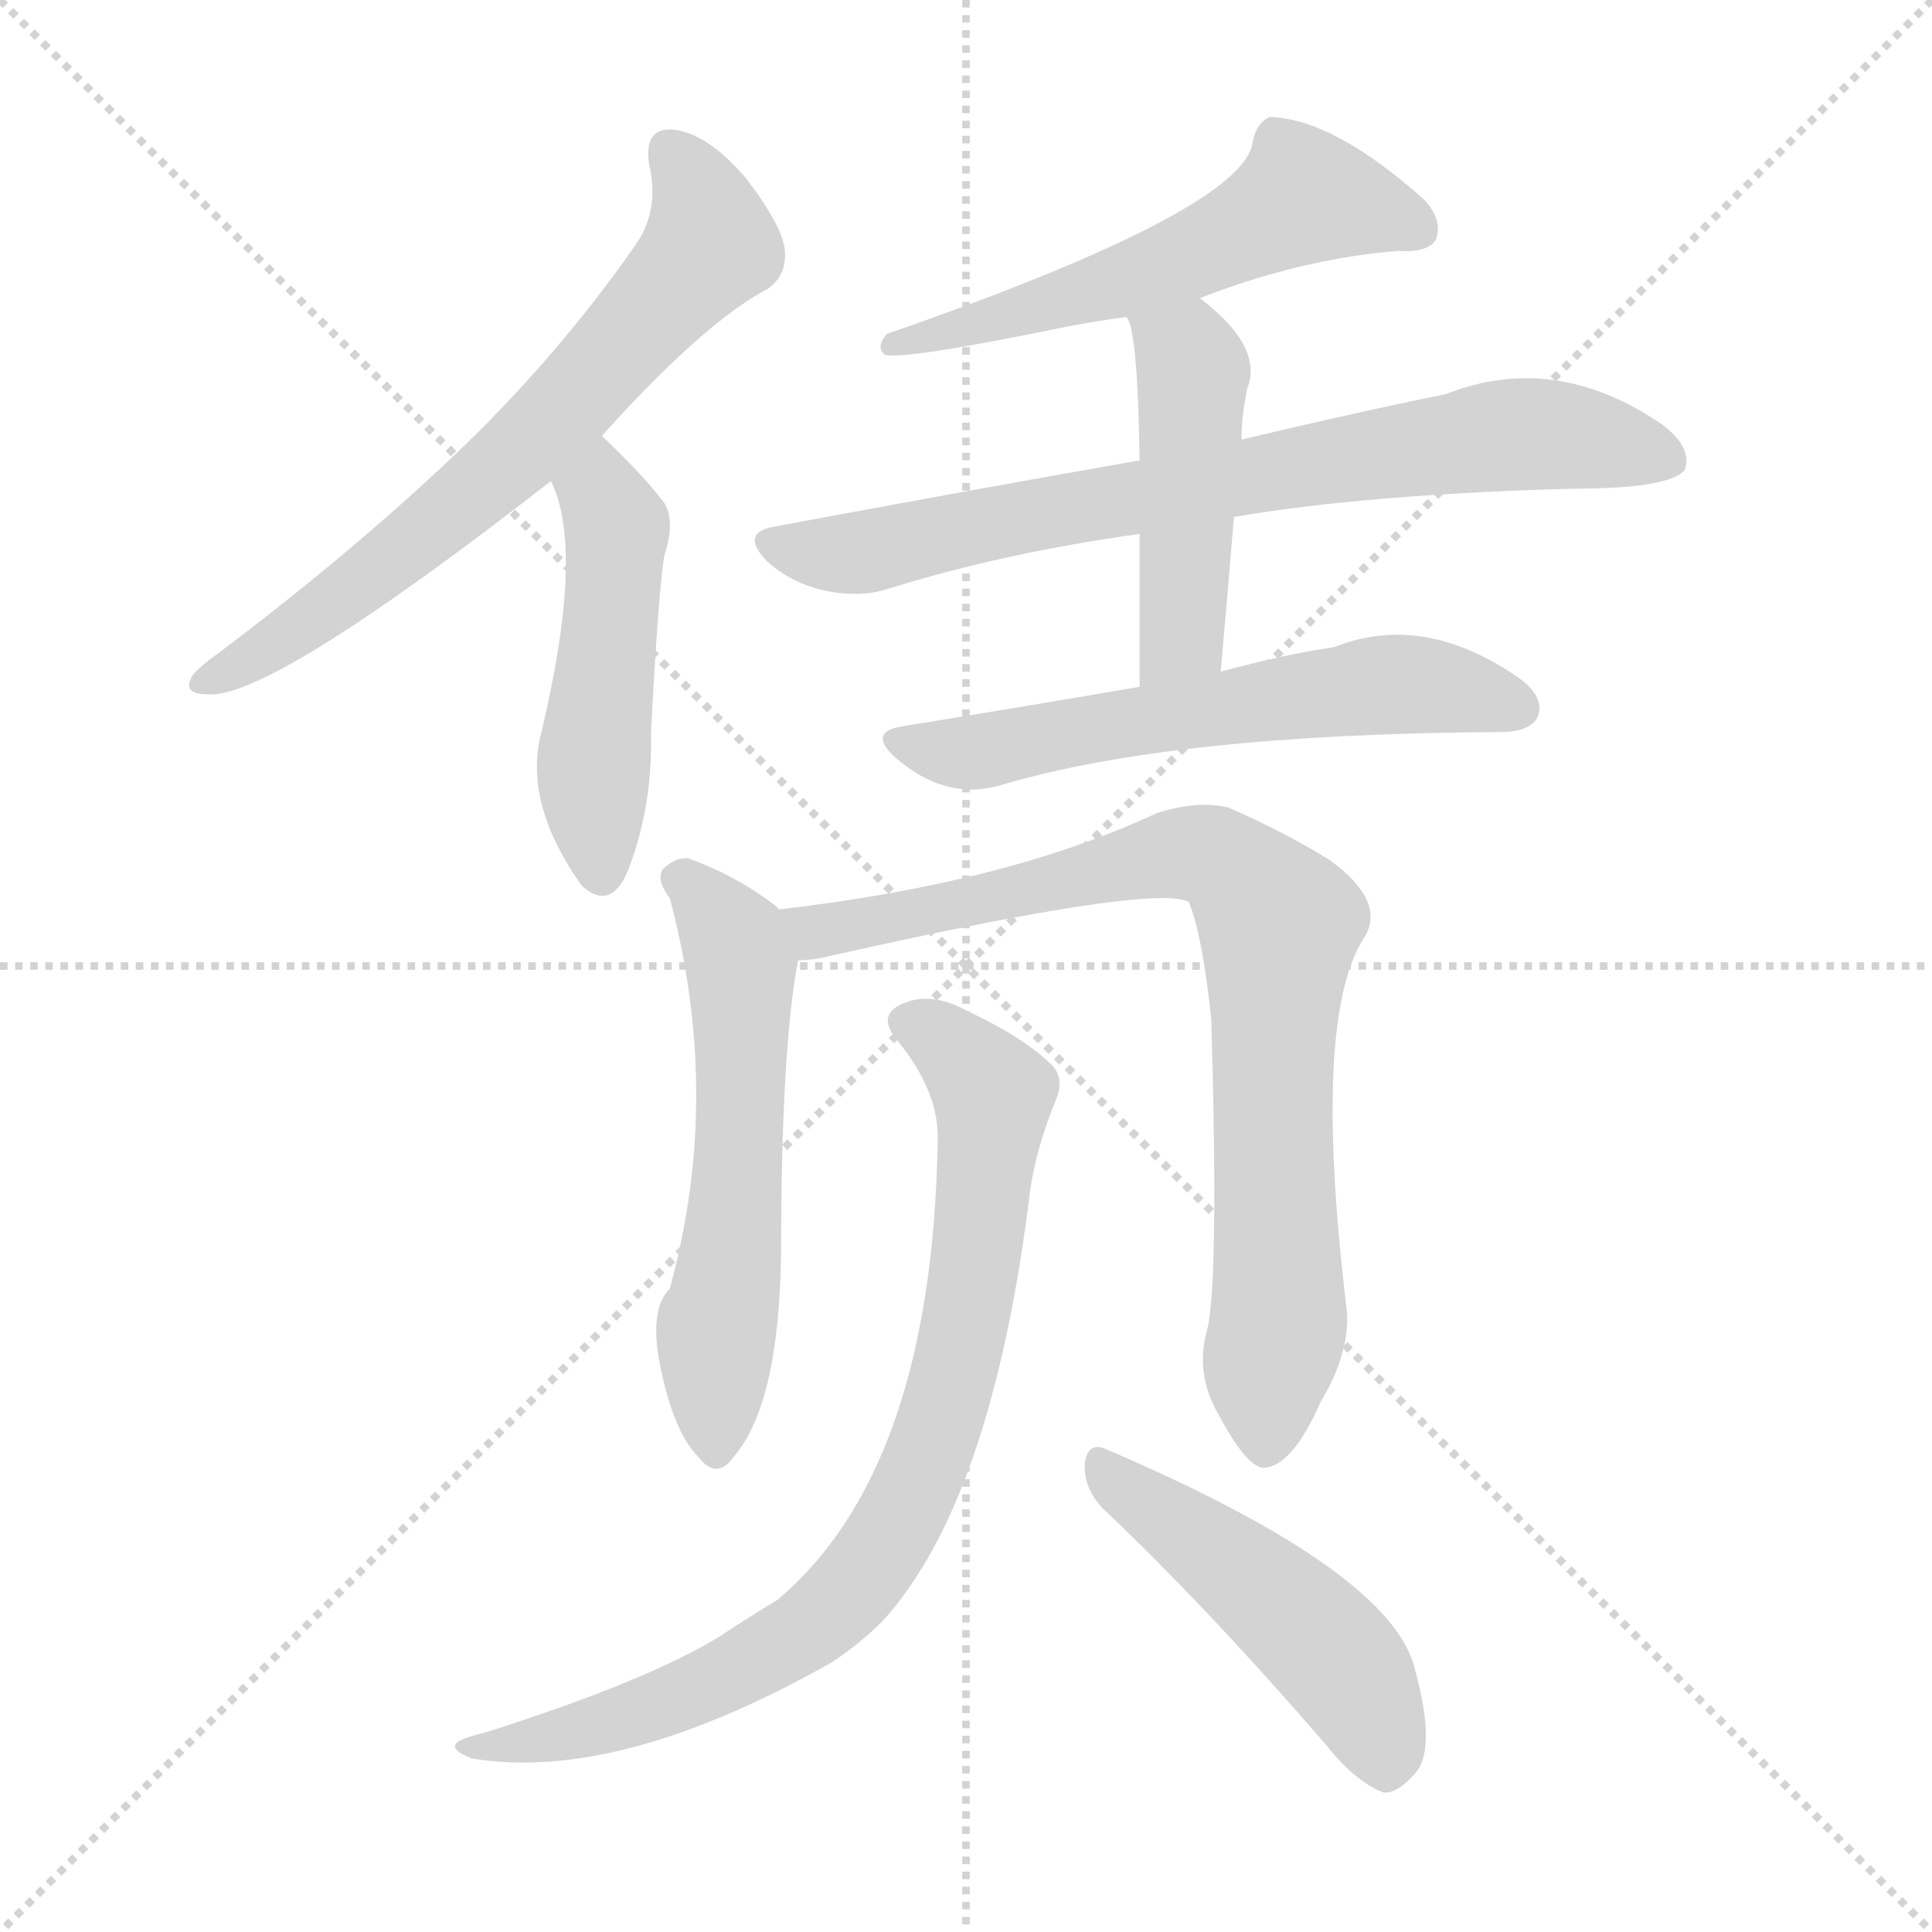
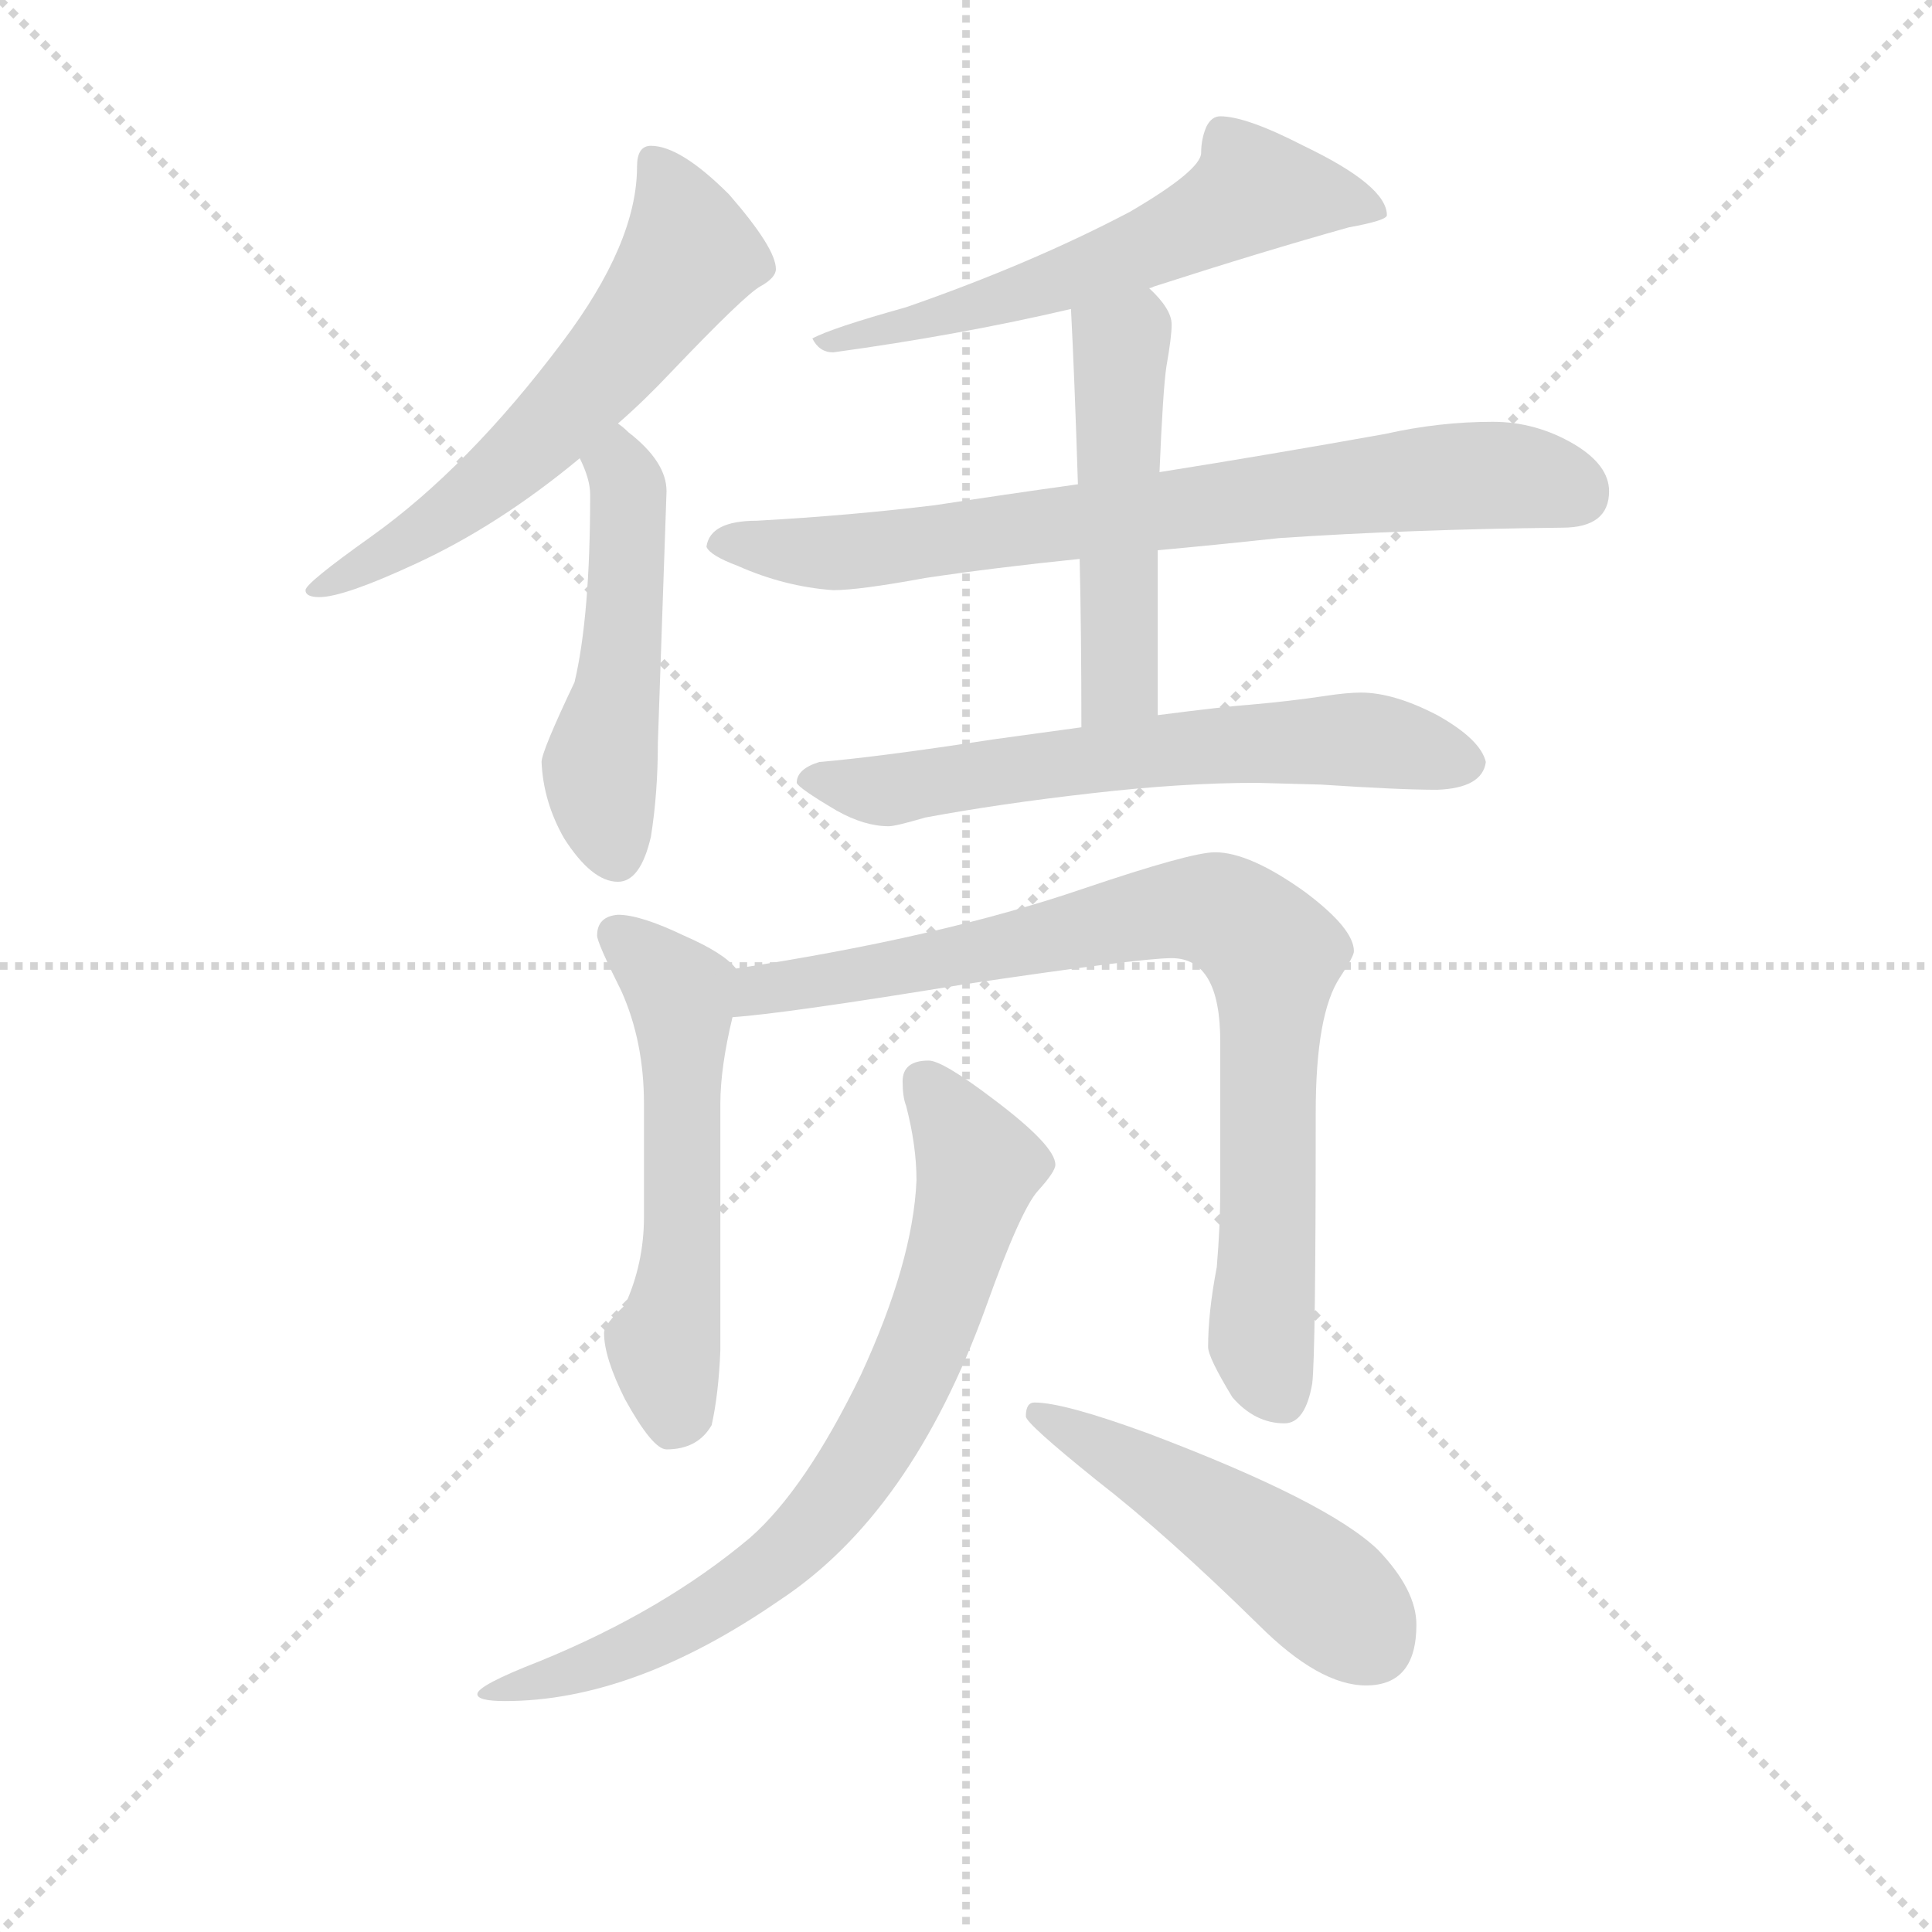
<svg xmlns="http://www.w3.org/2000/svg" version="1.1" viewBox="0 0 1024 1024">
  <g stroke="lightgray" stroke-dasharray="1,1" stroke-width="1" transform="scale(4, 4)">
    <line x1="0" y1="0" x2="256" y2="256" />
    <line x1="256" y1="0" x2="0" y2="256" />
    <line x1="128" y1="0" x2="128" y2="256" />
    <line x1="0" y1="128" x2="256" y2="128" />
  </g>
-   <g transform="scale(1, -1) translate(0, -900)">
+   <g transform="scale(0.92, -0.92) translate(60, -830)">
    <style type="text/css">
      
        @keyframes keyframes0 {
          from {
            stroke: blue;
-             stroke-dashoffset: 666;
+             stroke-dashoffset: 606;
+             stroke-width: 128;
+           }
+           66% {
+             animation-timing-function: step-end;
+             stroke: blue;
+             stroke-dashoffset: 0;
+             stroke-width: 128;
+           }
+           to {
+             stroke: black;
+             stroke-width: 1024;
+           }
+         }
+         #make-me-a-hanzi-animation-0 {
+           animation: keyframes0 0.743s both;
+           animation-delay: 0s;
+           animation-timing-function: linear;
+         }
+       
+         @keyframes keyframes1 {
+           from {
+             stroke: blue;
+             stroke-dashoffset: 499;
+             stroke-width: 128;
+           }
+           62% {
+             animation-timing-function: step-end;
+             stroke: blue;
+             stroke-dashoffset: 0;
+             stroke-width: 128;
+           }
+           to {
+             stroke: black;
+             stroke-width: 1024;
+           }
+         }
+         #make-me-a-hanzi-animation-1 {
+           animation: keyframes1 0.656s both;
+           animation-delay: 0.743s;
+           animation-timing-function: linear;
+         }
+       
+         @keyframes keyframes2 {
+           from {
+             stroke: blue;
+             stroke-dashoffset: 592;
+             stroke-width: 128;
+           }
+           66% {
+             animation-timing-function: step-end;
+             stroke: blue;
+             stroke-dashoffset: 0;
+             stroke-width: 128;
+           }
+           to {
+             stroke: black;
+             stroke-width: 1024;
+           }
+         }
+         #make-me-a-hanzi-animation-2 {
+           animation: keyframes2 0.732s both;
+           animation-delay: 1.399s;
+           animation-timing-function: linear;
+         }
+       
+         @keyframes keyframes3 {
+           from {
+             stroke: blue;
+             stroke-dashoffset: 756;
+             stroke-width: 128;
+           }
+           71% {
+             animation-timing-function: step-end;
+             stroke: blue;
+             stroke-dashoffset: 0;
+             stroke-width: 128;
+           }
+           to {
+             stroke: black;
+             stroke-width: 1024;
+           }
+         }
+         #make-me-a-hanzi-animation-3 {
+           animation: keyframes3 0.865s both;
+           animation-delay: 2.131s;
+           animation-timing-function: linear;
+         }
+       
+         @keyframes keyframes4 {
+           from {
+             stroke: blue;
+             stroke-dashoffset: 499;
+             stroke-width: 128;
+           }
+           62% {
+             animation-timing-function: step-end;
+             stroke: blue;
+             stroke-dashoffset: 0;
+             stroke-width: 128;
+           }
+           to {
+             stroke: black;
+             stroke-width: 1024;
+           }
+         }
+         #make-me-a-hanzi-animation-4 {
+           animation: keyframes4 0.656s both;
+           animation-delay: 2.996s;
+           animation-timing-function: linear;
+         }
+       
+         @keyframes keyframes5 {
+           from {
+             stroke: blue;
+             stroke-dashoffset: 639;
            stroke-width: 128;
          }
          68% {
            animation-timing-function: step-end;
            stroke: blue;
            stroke-dashoffset: 0;
            stroke-width: 128;
          }
          to {
            stroke: black;
            stroke-width: 1024;
          }
        }
-         #make-me-a-hanzi-animation-0 {
-           animation: keyframes0 0.792s both;
-           animation-delay: 0s;
-           animation-timing-function: linear;
-         }
-       
-         @keyframes keyframes1 {
-           from {
-             stroke: blue;
-             stroke-dashoffset: 478;
+         #make-me-a-hanzi-animation-5 {
+           animation: keyframes5 0.77s both;
+           animation-delay: 3.652s;
+           animation-timing-function: linear;
+         }
+       
+         @keyframes keyframes6 {
+           from {
+             stroke: blue;
+             stroke-dashoffset: 555;
+             stroke-width: 128;
+           }
+           64% {
+             animation-timing-function: step-end;
+             stroke: blue;
+             stroke-dashoffset: 0;
+             stroke-width: 128;
+           }
+           to {
+             stroke: black;
+             stroke-width: 1024;
+           }
+         }
+         #make-me-a-hanzi-animation-6 {
+           animation: keyframes6 0.702s both;
+           animation-delay: 4.422s;
+           animation-timing-function: linear;
+         }
+       
+         @keyframes keyframes7 {
+           from {
+             stroke: blue;
+             stroke-dashoffset: 836;
+             stroke-width: 128;
+           }
+           73% {
+             animation-timing-function: step-end;
+             stroke: blue;
+             stroke-dashoffset: 0;
+             stroke-width: 128;
+           }
+           to {
+             stroke: black;
+             stroke-width: 1024;
+           }
+         }
+         #make-me-a-hanzi-animation-7 {
+           animation: keyframes7 0.93s both;
+           animation-delay: 5.124s;
+           animation-timing-function: linear;
+         }
+       
+         @keyframes keyframes8 {
+           from {
+             stroke: blue;
+             stroke-dashoffset: 760;
+             stroke-width: 128;
+           }
+           71% {
+             animation-timing-function: step-end;
+             stroke: blue;
+             stroke-dashoffset: 0;
+             stroke-width: 128;
+           }
+           to {
+             stroke: black;
+             stroke-width: 1024;
+           }
+         }
+         #make-me-a-hanzi-animation-8 {
+           animation: keyframes8 0.868s both;
+           animation-delay: 6.054s;
+           animation-timing-function: linear;
+         }
+       
+         @keyframes keyframes9 {
+           from {
+             stroke: blue;
+             stroke-dashoffset: 490;
            stroke-width: 128;
          }
          61% {
            animation-timing-function: step-end;
            stroke: blue;
            stroke-dashoffset: 0;
            stroke-width: 128;
          }
          to {
            stroke: black;
            stroke-width: 1024;
          }
        }
-         #make-me-a-hanzi-animation-1 {
-           animation: keyframes1 0.639s both;
-           animation-delay: 0.792s;
-           animation-timing-function: linear;
-         }
-       
-         @keyframes keyframes2 {
-           from {
-             stroke: blue;
-             stroke-dashoffset: 556;
-             stroke-width: 128;
-           }
-           64% {
-             animation-timing-function: step-end;
-             stroke: blue;
-             stroke-dashoffset: 0;
-             stroke-width: 128;
-           }
-           to {
-             stroke: black;
-             stroke-width: 1024;
-           }
-         }
-         #make-me-a-hanzi-animation-2 {
-           animation: keyframes2 0.702s both;
-           animation-delay: 1.431s;
-           animation-timing-function: linear;
-         }
-       
-         @keyframes keyframes3 {
-           from {
-             stroke: blue;
-             stroke-dashoffset: 739;
-             stroke-width: 128;
-           }
-           71% {
-             animation-timing-function: step-end;
-             stroke: blue;
-             stroke-dashoffset: 0;
-             stroke-width: 128;
-           }
-           to {
-             stroke: black;
-             stroke-width: 1024;
-           }
-         }
-         #make-me-a-hanzi-animation-3 {
-           animation: keyframes3 0.851s both;
-           animation-delay: 2.133s;
-           animation-timing-function: linear;
-         }
-       
-         @keyframes keyframes4 {
-           from {
-             stroke: blue;
-             stroke-dashoffset: 461;
-             stroke-width: 128;
-           }
-           60% {
-             animation-timing-function: step-end;
-             stroke: blue;
-             stroke-dashoffset: 0;
-             stroke-width: 128;
-           }
-           to {
-             stroke: black;
-             stroke-width: 1024;
-           }
-         }
-         #make-me-a-hanzi-animation-4 {
-           animation: keyframes4 0.625s both;
-           animation-delay: 2.985s;
-           animation-timing-function: linear;
-         }
-       
-         @keyframes keyframes5 {
-           from {
-             stroke: blue;
-             stroke-dashoffset: 590;
-             stroke-width: 128;
-           }
-           66% {
-             animation-timing-function: step-end;
-             stroke: blue;
-             stroke-dashoffset: 0;
-             stroke-width: 128;
-           }
-           to {
-             stroke: black;
-             stroke-width: 1024;
-           }
-         }
-         #make-me-a-hanzi-animation-5 {
-           animation: keyframes5 0.73s both;
-           animation-delay: 3.61s;
-           animation-timing-function: linear;
-         }
-       
-         @keyframes keyframes6 {
-           from {
-             stroke: blue;
-             stroke-dashoffset: 569;
-             stroke-width: 128;
-           }
-           65% {
-             animation-timing-function: step-end;
-             stroke: blue;
-             stroke-dashoffset: 0;
-             stroke-width: 128;
-           }
-           to {
-             stroke: black;
-             stroke-width: 1024;
-           }
-         }
-         #make-me-a-hanzi-animation-6 {
-           animation: keyframes6 0.713s both;
-           animation-delay: 4.34s;
-           animation-timing-function: linear;
-         }
-       
-         @keyframes keyframes7 {
-           from {
-             stroke: blue;
-             stroke-dashoffset: 814;
-             stroke-width: 128;
-           }
-           73% {
-             animation-timing-function: step-end;
-             stroke: blue;
-             stroke-dashoffset: 0;
-             stroke-width: 128;
-           }
-           to {
-             stroke: black;
-             stroke-width: 1024;
-           }
-         }
-         #make-me-a-hanzi-animation-7 {
-           animation: keyframes7 0.912s both;
-           animation-delay: 5.053s;
-           animation-timing-function: linear;
-         }
-       
-         @keyframes keyframes8 {
-           from {
-             stroke: blue;
-             stroke-dashoffset: 812;
-             stroke-width: 128;
-           }
-           73% {
-             animation-timing-function: step-end;
-             stroke: blue;
-             stroke-dashoffset: 0;
-             stroke-width: 128;
-           }
-           to {
-             stroke: black;
-             stroke-width: 1024;
-           }
-         }
-         #make-me-a-hanzi-animation-8 {
-           animation: keyframes8 0.911s both;
-           animation-delay: 5.966s;
-           animation-timing-function: linear;
-         }
-       
-         @keyframes keyframes9 {
-           from {
-             stroke: blue;
-             stroke-dashoffset: 478;
-             stroke-width: 128;
-           }
-           61% {
-             animation-timing-function: step-end;
-             stroke: blue;
-             stroke-dashoffset: 0;
-             stroke-width: 128;
-           }
-           to {
-             stroke: black;
-             stroke-width: 1024;
-           }
-         }
        #make-me-a-hanzi-animation-9 {
-           animation: keyframes9 0.639s both;
-           animation-delay: 6.876s;
+           animation: keyframes9 0.649s both;
+           animation-delay: 6.923s;
          animation-timing-function: linear;
        }
      
    </style>
-     <path d="M 319 669 Q 373 729 407 747 Q 417 754 416 767 Q 415 780 395 806 Q 376 828 359 831 Q 341 834 344 813 Q 350 788 336 769 Q 294 709 239 657 Q 185 606 116 554 Q 106 547 102 542 Q 96 532 110 532 Q 143 529 292 645 L 319 669 Z" fill="lightgray" />
-     <path d="M 292 645 Q 310 609 287 512 Q 277 475 308 431 L 309 430 Q 324 417 333 439 Q 346 473 345 511 Q 349 587 352 605 Q 359 627 350 636 Q 341 648 319 669 C 297 690 281 673 292 645 Z" fill="lightgray" />
-     <path d="M 636 742 Q 690 763 741 767 Q 757 766 761 773 Q 765 783 755 794 Q 707 837 673 838 Q 666 835 664 825 Q 660 789 470 723 Q 464 716 469 712 Q 479 709 566 727 Q 582 730 597 732 L 636 742 Z" fill="lightgray" />
-     <path d="M 654 626 Q 724 638 834 641 Q 885 641 893 651 Q 897 663 881 675 Q 824 714 766 691 Q 721 682 658 667 L 604 656 Q 513 640 411 621 Q 392 618 406 603 Q 419 591 437 587 Q 456 583 471 588 Q 532 607 604 617 L 654 626 Z" fill="lightgray" />
-     <path d="M 647 544 Q 651 589 654 626 L 658 667 Q 658 679 661 694 Q 670 716 636 742 C 613 761 586 760 597 732 Q 603 726 604 656 L 604 617 Q 604 584 604 536 C 604 506 644 514 647 544 Z" fill="lightgray" />
-     <path d="M 604 536 Q 546 526 478 515 Q 460 512 474 499 Q 501 475 531 484 Q 622 511 795 512 Q 811 512 815 520 Q 819 530 806 540 Q 755 576 707 557 Q 680 553 647 544 L 604 536 Z" fill="lightgray" />
-     <path d="M 413 418 Q 412 419 411 420 Q 390 436 365 445 Q 358 446 351 439 Q 348 433 355 424 Q 383 319 355 217 Q 343 205 351 171 Q 358 140 370 128 Q 380 115 389 128 Q 413 156 414 236 Q 414 344 423 391 C 426 408 426 408 413 418 Z" fill="lightgray" />
-     <path d="M 640 196 Q 633 172 646 150 Q 661 122 670 122 Q 685 123 700 157 Q 715 182 714 204 Q 695 360 723 403 Q 735 422 705 444 Q 681 459 651 472 Q 635 476 613 469 Q 534 432 413 418 C 383 414 393 387 423 391 Q 427 391 434 392 Q 611 432 630 422 Q 637 406 642 360 Q 646 222 640 196 Z" fill="lightgray" />
-     <path d="M 497 295 Q 494 121 412 52 Q 397 43 382 33 Q 343 9 258 -18 Q 246 -21 243 -23 Q 237 -27 250 -32 Q 328 -45 441 19 Q 456 29 468 41 Q 526 105 546 269 Q 549 291 560 318 Q 564 328 558 335 Q 543 350 513 364 Q 495 374 481 369 Q 463 363 476 348 Q 498 321 497 295 Z" fill="lightgray" />
-     <path d="M 584 101 Q 639 49 703 -25 Q 718 -44 733 -50 Q 740 -51 749 -41 Q 762 -29 750 15 Q 738 67 586 132 Q 577 136 575 125 Q 574 112 584 101 Z" fill="lightgray" />
+     <path d="M 315 746 Q 307 746 307 734 Q 307 690 264 633 Q 210 561 154 521 Q 116 494 116 490 Q 116 486 124 486 Q 138 486 179 505 Q 227 527 274 566 L 296 586 Q 311 599 327 616 Q 369 660 378 665 Q 387 670 387 675 Q 387 687 360 718 Q 332 746 315 746 Z" fill="lightgray" />
+     <path d="M 274 566 Q 280 554 280 545 Q 280 475 271 437 Q 252 397 252 391 Q 253 368 265 347 Q 281 322 296 322 Q 309 322 315 348 Q 319 373 319 402 L 324 547 Q 324 564 302 581 Q 299 584 296 586 C 273 605 262 594 274 566 Z" fill="lightgray" />
+     <path d="M 602 664 Q 603 664 605 665 Q 667 685 717 699 Q 739 703 739 706 Q 739 723 691 746 Q 658 763 643 763 Q 638 763 635 757 Q 632 750 632 742 Q 632 732 591 708 Q 534 678 462 653 Q 419 641 408 635 Q 412 627 420 627 Q 493 637 557 652 L 602 664 Z" fill="lightgray" />
+     <path d="M 800 587 Q 769 587 738 580 Q 671 568 608 558 L 561 551 Q 518 545 479 539 Q 430 533 376 530 Q 349 530 347 515 Q 349 510 365 504 Q 392 492 420 490 Q 435 490 473 497 Q 513 503 562 508 L 607 513 Q 640 516 677 520 Q 751 525 840 526 Q 867 526 867 547 Q 867 562 847 574 Q 825 587 800 587 Z" fill="lightgray" />
+     <path d="M 608 558 Q 610 606 612 619 Q 615 636 615 643 Q 615 652 602 664 C 581 686 555 682 557 652 Q 559 614 561 551 L 562 508 Q 563 465 563 411 C 563 381 607 388 607 418 L 607 513 L 608 558 Z" fill="lightgray" />
+     <path d="M 563 411 Q 541 408 512 404 Q 447 394 412 391 Q 399 387 399 379 Q 400 376 422 363 Q 438 354 452 354 Q 456 354 473 359 Q 516 367 569 373 Q 621 379 664 379 L 701 378 Q 746 375 768 375 Q 794 376 796 391 Q 793 404 768 418 Q 743 431 724 431 Q 716 431 703 429 Q 683 426 660 424 Q 646 423 607 418 L 563 411 Z" fill="lightgray" />
+     <path d="M 296 303 Q 284 302 284 291 Q 284 287 298 259 Q 311 230 311 194 L 311 129 Q 311 102 300 78 Q 288 67 288 62 Q 288 48 300 24 Q 316 -5 324 -5 Q 342 -5 350 9 Q 354 27 355 52 L 355 194 Q 355 215 362 244 C 368 269 368 269 364 272 Q 357 281 334 291 Q 309 303 296 303 Z" fill="lightgray" />
+     <path d="M 362 244 Q 392 246 496 263 Q 597 278 615 278 Q 643 278 643 230 L 643 144 Q 643 124 641 100 Q 636 74 636 54 Q 636 48 650 25 Q 663 10 680 10 Q 692 10 696 33 Q 698 50 698 189 Q 698 246 712 267 Q 720 279 720 282 Q 720 295 692 316 Q 660 339 640 339 Q 626 339 564 318 Q 482 290 364 272 C 334 267 332 241 362 244 Z" fill="lightgray" />
+     <path d="M 475 219 Q 460 219 460 207 Q 460 198 462 193 Q 468 170 468 150 Q 466 103 436 38 Q 404 -28 372 -56 Q 322 -98 251 -127 Q 215 -141 215 -146 Q 215 -150 231 -150 Q 305 -150 389 -92 Q 465 -42 508 77 Q 528 133 538 144 Q 548 155 548 159 Q 548 170 512 197 Q 483 219 475 219 Z" fill="lightgray" />
+     <path d="M 536 22 Q 531 22 531 14 Q 531 10 572 -23 Q 612 -54 665 -106 Q 700 -141 727 -141 Q 756 -141 756 -106 Q 756 -86 734 -63 Q 705 -35 602 4 Q 553 22 536 22 Z" fill="lightgray" />
    <clipPath id="make-me-a-hanzi-clip-0">
-       <path d="M 319 669 Q 373 729 407 747 Q 417 754 416 767 Q 415 780 395 806 Q 376 828 359 831 Q 341 834 344 813 Q 350 788 336 769 Q 294 709 239 657 Q 185 606 116 554 Q 106 547 102 542 Q 96 532 110 532 Q 143 529 292 645 L 319 669 Z" />
-     </clipPath>
-     <path clip-path="url(#make-me-a-hanzi-clip-0)" d="M 355 819 L 372 795 L 377 770 L 365 756 L 269 653 L 184 585 L 110 540" fill="none" id="make-me-a-hanzi-animation-0" stroke-dasharray="538 1076" stroke-linecap="round" />
+       <path d="M 315 746 Q 307 746 307 734 Q 307 690 264 633 Q 210 561 154 521 Q 116 494 116 490 Q 116 486 124 486 Q 138 486 179 505 Q 227 527 274 566 L 296 586 Q 311 599 327 616 Q 369 660 378 665 Q 387 670 387 675 Q 387 687 360 718 Q 332 746 315 746 Z" />
+     </clipPath>
+     <path clip-path="url(#make-me-a-hanzi-clip-0)" d="M 318 735 L 338 683 L 300 631 L 211 543 L 121 489" fill="none" id="make-me-a-hanzi-animation-0" stroke-dasharray="478 956" stroke-linecap="round" />
    <clipPath id="make-me-a-hanzi-clip-1">
-       <path d="M 292 645 Q 310 609 287 512 Q 277 475 308 431 L 309 430 Q 324 417 333 439 Q 346 473 345 511 Q 349 587 352 605 Q 359 627 350 636 Q 341 648 319 669 C 297 690 281 673 292 645 Z" />
-     </clipPath>
-     <path clip-path="url(#make-me-a-hanzi-clip-1)" d="M 321 658 L 318 638 L 327 619 L 314 485 L 319 439" fill="none" id="make-me-a-hanzi-animation-1" stroke-dasharray="350 700" stroke-linecap="round" />
+       <path d="M 274 566 Q 280 554 280 545 Q 280 475 271 437 Q 252 397 252 391 Q 253 368 265 347 Q 281 322 296 322 Q 309 322 315 348 Q 319 373 319 402 L 324 547 Q 324 564 302 581 Q 299 584 296 586 C 273 605 262 594 274 566 Z" />
+     </clipPath>
+     <path clip-path="url(#make-me-a-hanzi-clip-1)" d="M 294 577 L 302 526 L 296 438 L 285 387 L 295 337" fill="none" id="make-me-a-hanzi-animation-1" stroke-dasharray="371 742" stroke-linecap="round" />
    <clipPath id="make-me-a-hanzi-clip-2">
-       <path d="M 636 742 Q 690 763 741 767 Q 757 766 761 773 Q 765 783 755 794 Q 707 837 673 838 Q 666 835 664 825 Q 660 789 470 723 Q 464 716 469 712 Q 479 709 566 727 Q 582 730 597 732 L 636 742 Z" />
-     </clipPath>
-     <path clip-path="url(#make-me-a-hanzi-clip-2)" d="M 752 779 L 691 796 L 624 761 L 497 722 L 484 726 L 472 717" fill="none" id="make-me-a-hanzi-animation-2" stroke-dasharray="428 856" stroke-linecap="round" />
+       <path d="M 602 664 Q 603 664 605 665 Q 667 685 717 699 Q 739 703 739 706 Q 739 723 691 746 Q 658 763 643 763 Q 638 763 635 757 Q 632 750 632 742 Q 632 732 591 708 Q 534 678 462 653 Q 419 641 408 635 Q 412 627 420 627 Q 493 637 557 652 L 602 664 Z" />
+     </clipPath>
+     <path clip-path="url(#make-me-a-hanzi-clip-2)" d="M 733 709 L 661 719 L 606 689 L 546 666 L 414 631" fill="none" id="make-me-a-hanzi-animation-2" stroke-dasharray="464 928" stroke-linecap="round" />
    <clipPath id="make-me-a-hanzi-clip-3">
-       <path d="M 654 626 Q 724 638 834 641 Q 885 641 893 651 Q 897 663 881 675 Q 824 714 766 691 Q 721 682 658 667 L 604 656 Q 513 640 411 621 Q 392 618 406 603 Q 419 591 437 587 Q 456 583 471 588 Q 532 607 604 617 L 654 626 Z" />
-     </clipPath>
-     <path clip-path="url(#make-me-a-hanzi-clip-3)" d="M 409 612 L 461 608 L 793 669 L 837 668 L 885 656" fill="none" id="make-me-a-hanzi-animation-3" stroke-dasharray="611 1222" stroke-linecap="round" />
+       <path d="M 800 587 Q 769 587 738 580 Q 671 568 608 558 L 561 551 Q 518 545 479 539 Q 430 533 376 530 Q 349 530 347 515 Q 349 510 365 504 Q 392 492 420 490 Q 435 490 473 497 Q 513 503 562 508 L 607 513 Q 640 516 677 520 Q 751 525 840 526 Q 867 526 867 547 Q 867 562 847 574 Q 825 587 800 587 Z" />
+     </clipPath>
+     <path clip-path="url(#make-me-a-hanzi-clip-3)" d="M 354 517 L 423 511 L 779 556 L 821 555 L 849 545" fill="none" id="make-me-a-hanzi-animation-3" stroke-dasharray="628 1256" stroke-linecap="round" />
    <clipPath id="make-me-a-hanzi-clip-4">
-       <path d="M 647 544 Q 651 589 654 626 L 658 667 Q 658 679 661 694 Q 670 716 636 742 C 613 761 586 760 597 732 Q 603 726 604 656 L 604 617 Q 604 584 604 536 C 604 506 644 514 647 544 Z" />
-     </clipPath>
-     <path clip-path="url(#make-me-a-hanzi-clip-4)" d="M 604 732 L 632 703 L 627 568 L 610 544" fill="none" id="make-me-a-hanzi-animation-4" stroke-dasharray="333 666" stroke-linecap="round" />
+       <path d="M 608 558 Q 610 606 612 619 Q 615 636 615 643 Q 615 652 602 664 C 581 686 555 682 557 652 Q 559 614 561 551 L 562 508 Q 563 465 563 411 C 563 381 607 388 607 418 L 607 513 L 608 558 Z" />
+     </clipPath>
+     <path clip-path="url(#make-me-a-hanzi-clip-4)" d="M 566 647 L 586 630 L 586 442 L 569 419" fill="none" id="make-me-a-hanzi-animation-4" stroke-dasharray="371 742" stroke-linecap="round" />
    <clipPath id="make-me-a-hanzi-clip-5">
-       <path d="M 604 536 Q 546 526 478 515 Q 460 512 474 499 Q 501 475 531 484 Q 622 511 795 512 Q 811 512 815 520 Q 819 530 806 540 Q 755 576 707 557 Q 680 553 647 544 L 604 536 Z" />
-     </clipPath>
-     <path clip-path="url(#make-me-a-hanzi-clip-5)" d="M 476 507 L 520 502 L 731 537 L 775 534 L 805 525" fill="none" id="make-me-a-hanzi-animation-5" stroke-dasharray="462 924" stroke-linecap="round" />
+       <path d="M 563 411 Q 541 408 512 404 Q 447 394 412 391 Q 399 387 399 379 Q 400 376 422 363 Q 438 354 452 354 Q 456 354 473 359 Q 516 367 569 373 Q 621 379 664 379 L 701 378 Q 746 375 768 375 Q 794 376 796 391 Q 793 404 768 418 Q 743 431 724 431 Q 716 431 703 429 Q 683 426 660 424 Q 646 423 607 418 L 563 411 Z" />
+     </clipPath>
+     <path clip-path="url(#make-me-a-hanzi-clip-5)" d="M 406 380 L 448 374 L 618 399 L 700 404 L 737 403 L 785 391" fill="none" id="make-me-a-hanzi-animation-5" stroke-dasharray="511 1022" stroke-linecap="round" />
    <clipPath id="make-me-a-hanzi-clip-6">
-       <path d="M 413 418 Q 412 419 411 420 Q 390 436 365 445 Q 358 446 351 439 Q 348 433 355 424 Q 383 319 355 217 Q 343 205 351 171 Q 358 140 370 128 Q 380 115 389 128 Q 413 156 414 236 Q 414 344 423 391 C 426 408 426 408 413 418 Z" />
-     </clipPath>
-     <path clip-path="url(#make-me-a-hanzi-clip-6)" d="M 362 434 L 390 401 L 393 379 L 380 132" fill="none" id="make-me-a-hanzi-animation-6" stroke-dasharray="441 882" stroke-linecap="round" />
+       <path d="M 296 303 Q 284 302 284 291 Q 284 287 298 259 Q 311 230 311 194 L 311 129 Q 311 102 300 78 Q 288 67 288 62 Q 288 48 300 24 Q 316 -5 324 -5 Q 342 -5 350 9 Q 354 27 355 52 L 355 194 Q 355 215 362 244 C 368 269 368 269 364 272 Q 357 281 334 291 Q 309 303 296 303 Z" />
+     </clipPath>
+     <path clip-path="url(#make-me-a-hanzi-clip-6)" d="M 295 292 L 332 258 L 334 243 L 333 121 L 322 54 L 328 11" fill="none" id="make-me-a-hanzi-animation-6" stroke-dasharray="427 854" stroke-linecap="round" />
    <clipPath id="make-me-a-hanzi-clip-7">
-       <path d="M 640 196 Q 633 172 646 150 Q 661 122 670 122 Q 685 123 700 157 Q 715 182 714 204 Q 695 360 723 403 Q 735 422 705 444 Q 681 459 651 472 Q 635 476 613 469 Q 534 432 413 418 C 383 414 393 387 423 391 Q 427 391 434 392 Q 611 432 630 422 Q 637 406 642 360 Q 646 222 640 196 Z" />
-     </clipPath>
-     <path clip-path="url(#make-me-a-hanzi-clip-7)" d="M 423 414 L 432 406 L 460 413 L 470 410 L 477 416 L 626 448 L 642 446 L 659 435 L 678 407 L 678 200 L 671 133" fill="none" id="make-me-a-hanzi-animation-7" stroke-dasharray="686 1372" stroke-linecap="round" />
+       <path d="M 362 244 Q 392 246 496 263 Q 597 278 615 278 Q 643 278 643 230 L 643 144 Q 643 124 641 100 Q 636 74 636 54 Q 636 48 650 25 Q 663 10 680 10 Q 692 10 696 33 Q 698 50 698 189 Q 698 246 712 267 Q 720 279 720 282 Q 720 295 692 316 Q 660 339 640 339 Q 626 339 564 318 Q 482 290 364 272 C 334 267 332 241 362 244 Z" />
+     </clipPath>
+     <path clip-path="url(#make-me-a-hanzi-clip-7)" d="M 365 251 L 378 261 L 483 276 L 621 307 L 654 299 L 674 280 L 666 60 L 677 27" fill="none" id="make-me-a-hanzi-animation-7" stroke-dasharray="708 1416" stroke-linecap="round" />
    <clipPath id="make-me-a-hanzi-clip-8">
-       <path d="M 497 295 Q 494 121 412 52 Q 397 43 382 33 Q 343 9 258 -18 Q 246 -21 243 -23 Q 237 -27 250 -32 Q 328 -45 441 19 Q 456 29 468 41 Q 526 105 546 269 Q 549 291 560 318 Q 564 328 558 335 Q 543 350 513 364 Q 495 374 481 369 Q 463 363 476 348 Q 498 321 497 295 Z" />
-     </clipPath>
-     <path clip-path="url(#make-me-a-hanzi-clip-8)" d="M 482 358 L 500 349 L 526 320 L 505 172 L 488 118 L 466 76 L 423 32 L 391 14 L 319 -14 L 252 -24" fill="none" id="make-me-a-hanzi-animation-8" stroke-dasharray="684 1368" stroke-linecap="round" />
+       <path d="M 475 219 Q 460 219 460 207 Q 460 198 462 193 Q 468 170 468 150 Q 466 103 436 38 Q 404 -28 372 -56 Q 322 -98 251 -127 Q 215 -141 215 -146 Q 215 -150 231 -150 Q 305 -150 389 -92 Q 465 -42 508 77 Q 528 133 538 144 Q 548 155 548 159 Q 548 170 512 197 Q 483 219 475 219 Z" />
+     </clipPath>
+     <path clip-path="url(#make-me-a-hanzi-clip-8)" d="M 472 207 L 500 166 L 502 148 L 468 44 L 437 -12 L 394 -64 L 357 -92 L 276 -132 L 219 -145" fill="none" id="make-me-a-hanzi-animation-8" stroke-dasharray="632 1264" stroke-linecap="round" />
    <clipPath id="make-me-a-hanzi-clip-9">
-       <path d="M 584 101 Q 639 49 703 -25 Q 718 -44 733 -50 Q 740 -51 749 -41 Q 762 -29 750 15 Q 738 67 586 132 Q 577 136 575 125 Q 574 112 584 101 Z" />
-     </clipPath>
-     <path clip-path="url(#make-me-a-hanzi-clip-9)" d="M 586 120 L 702 28 L 730 -15 L 734 -37" fill="none" id="make-me-a-hanzi-animation-9" stroke-dasharray="350 700" stroke-linecap="round" />
+       <path d="M 536 22 Q 531 22 531 14 Q 531 10 572 -23 Q 612 -54 665 -106 Q 700 -141 727 -141 Q 756 -141 756 -106 Q 756 -86 734 -63 Q 705 -35 602 4 Q 553 22 536 22 Z" />
+     </clipPath>
+     <path clip-path="url(#make-me-a-hanzi-clip-9)" d="M 537 16 L 652 -50 L 694 -80 L 729 -116" fill="none" id="make-me-a-hanzi-animation-9" stroke-dasharray="362 724" stroke-linecap="round" />
  </g>
</svg>
